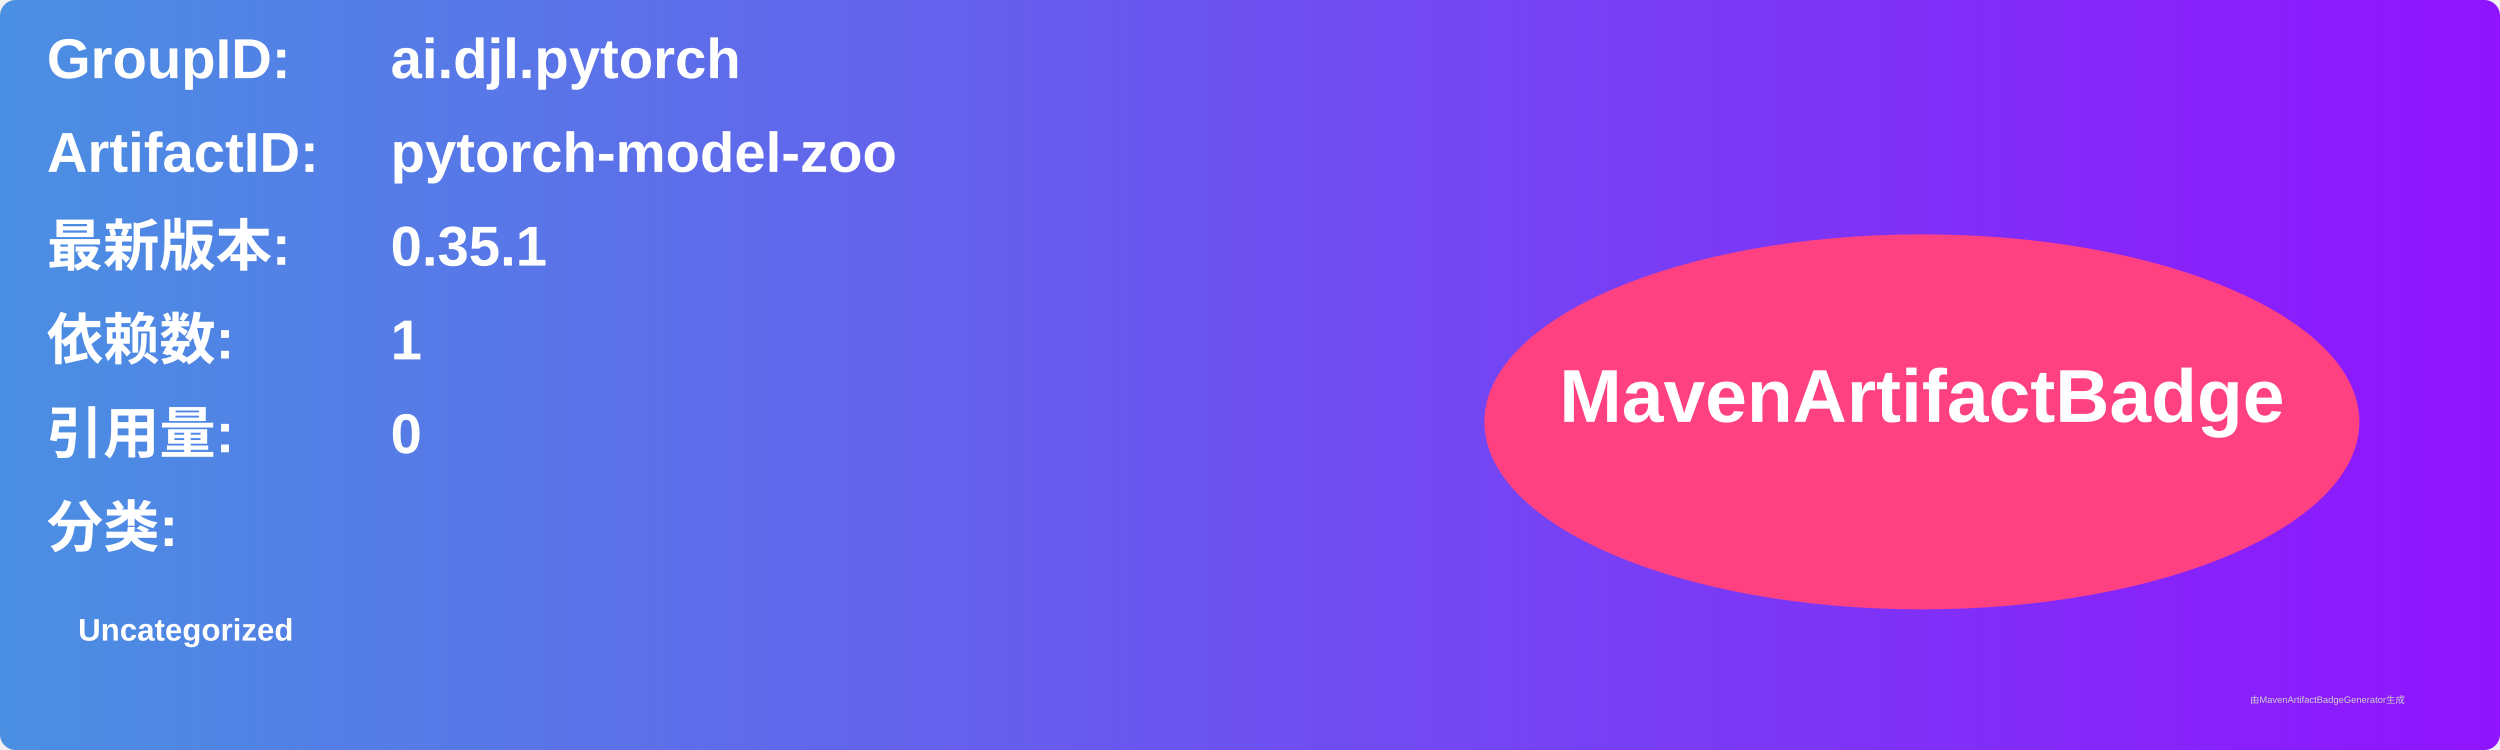
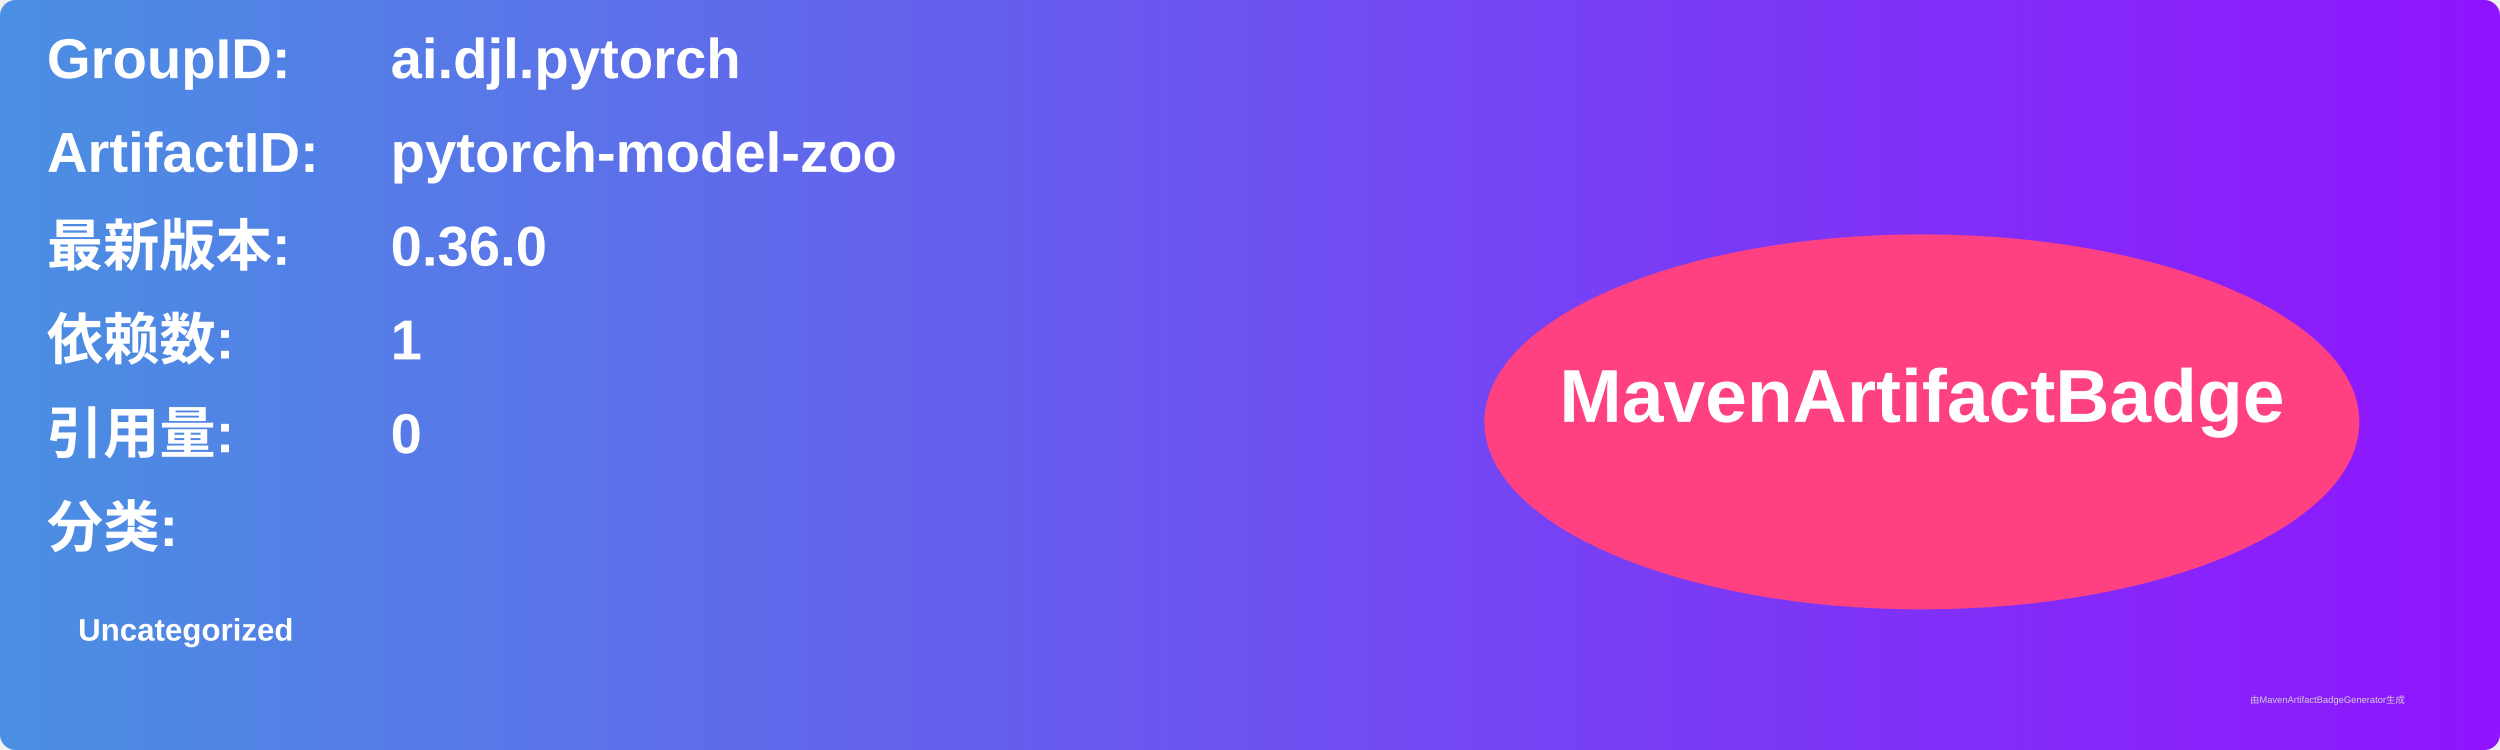
<svg xmlns="http://www.w3.org/2000/svg" width="800" height="240" viewBox="0 0 800 240">
  <linearGradient id="grad" x1="0%" y1="0%" x2="100%" y2="0%">
    <stop offset="0%" stop-color="#4a90e2" />
    <stop offset="100%" stop-color="#9013fe" />
  </linearGradient>
  <rect width="100%" height="100%" rx="5" ry="5" fill="url(#grad)" />
  <g transform="translate(15, 15)">
    <text x="0" y="10" font-family="Arial" font-size="18" fill="white" font-weight="bold" width="260">GroupID:</text>
    <text x="110" y="10" font-family="Arial" font-size="18" fill="white" font-weight="bold" width="460">ai.djl.pytorch</text>
    <text x="0" y="40" font-family="Arial" font-size="18" fill="white" font-weight="bold" width="260">ArtifactID:</text>
    <text x="110" y="40" font-family="Arial" font-size="18" fill="white" font-weight="bold" width="460">pytorch-model-zoo</text>
    <text x="0" y="70" font-family="Arial" font-size="18" fill="white" font-weight="bold">最新版本:</text>
    <text x="110" y="70" font-family="Arial" font-size="18" fill="white" font-weight="bold">
-       <tspan font-weight="bold">0.35.1</tspan>
+       <tspan font-weight="bold">0.36.0</tspan>
    </text>
    <text x="0" y="100" font-family="Arial" font-size="18" fill="white" font-weight="bold">依赖数: </text>
    <text x="110" y="100" font-family="Arial" font-size="18" fill="white">
      <tspan font-weight="bold">1</tspan>
    </text>
    <text x="0" y="130" font-family="Arial" font-size="18" fill="white" font-weight="bold">引用量: </text>
    <text x="110" y="130" font-family="Arial" font-size="18" fill="white">
      <tspan font-weight="bold">0</tspan>
    </text>
    <text x="0" y="160" font-family="Arial" font-size="18" fill="white" font-weight="bold">分类:</text>
    <text x="10" y="190" font-family="Arial" font-size="10" fill="white">
      <tspan font-weight="bold">Uncategorized</tspan>
    </text>
    <ellipse cx="600" cy="120" rx="140" ry="60" fill="#ff4081" />
    <text x="600" y="120" text-anchor="middle" font-family="Arial" font-size="24" fill="white" font-weight="bold">MavenArtifactBadge</text>
  </g>
  <text x="720" y="225" font-family="Arial" font-size="3" fill="#d0d0d0">由MavenArtifactBadgeGenerator生成</text>
</svg>
